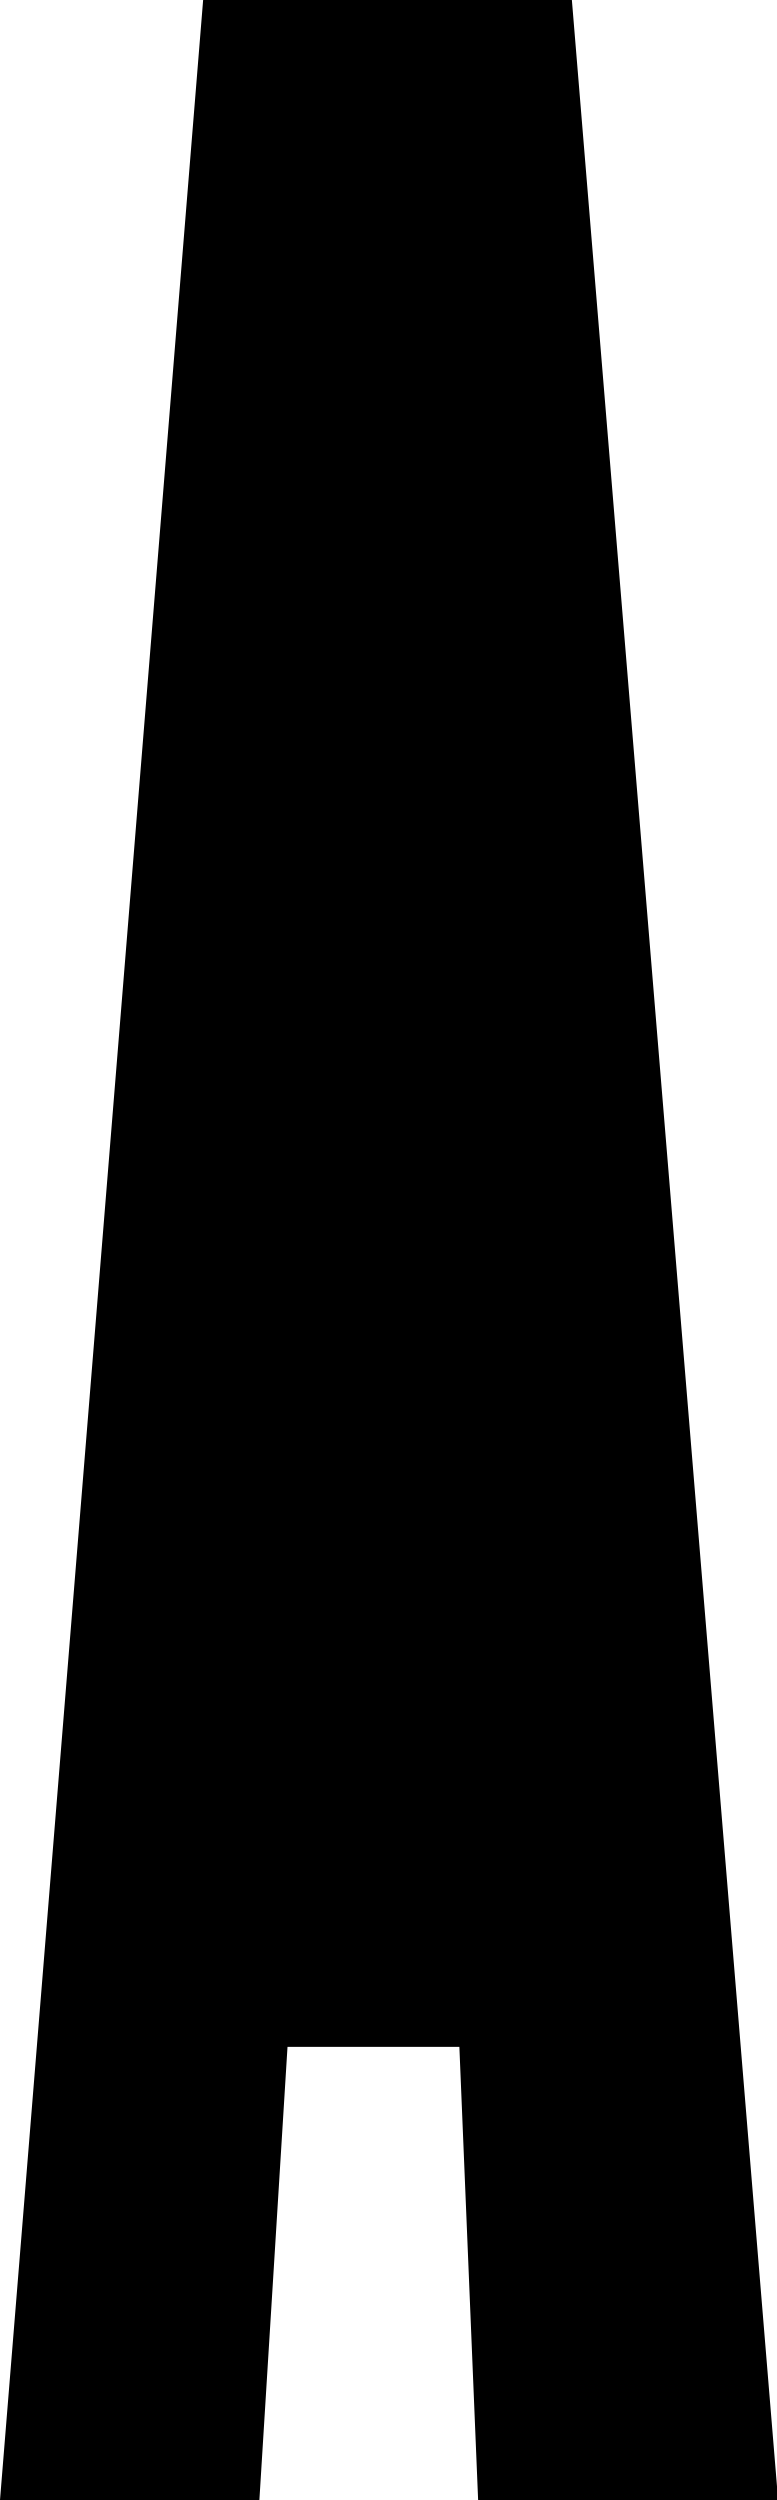
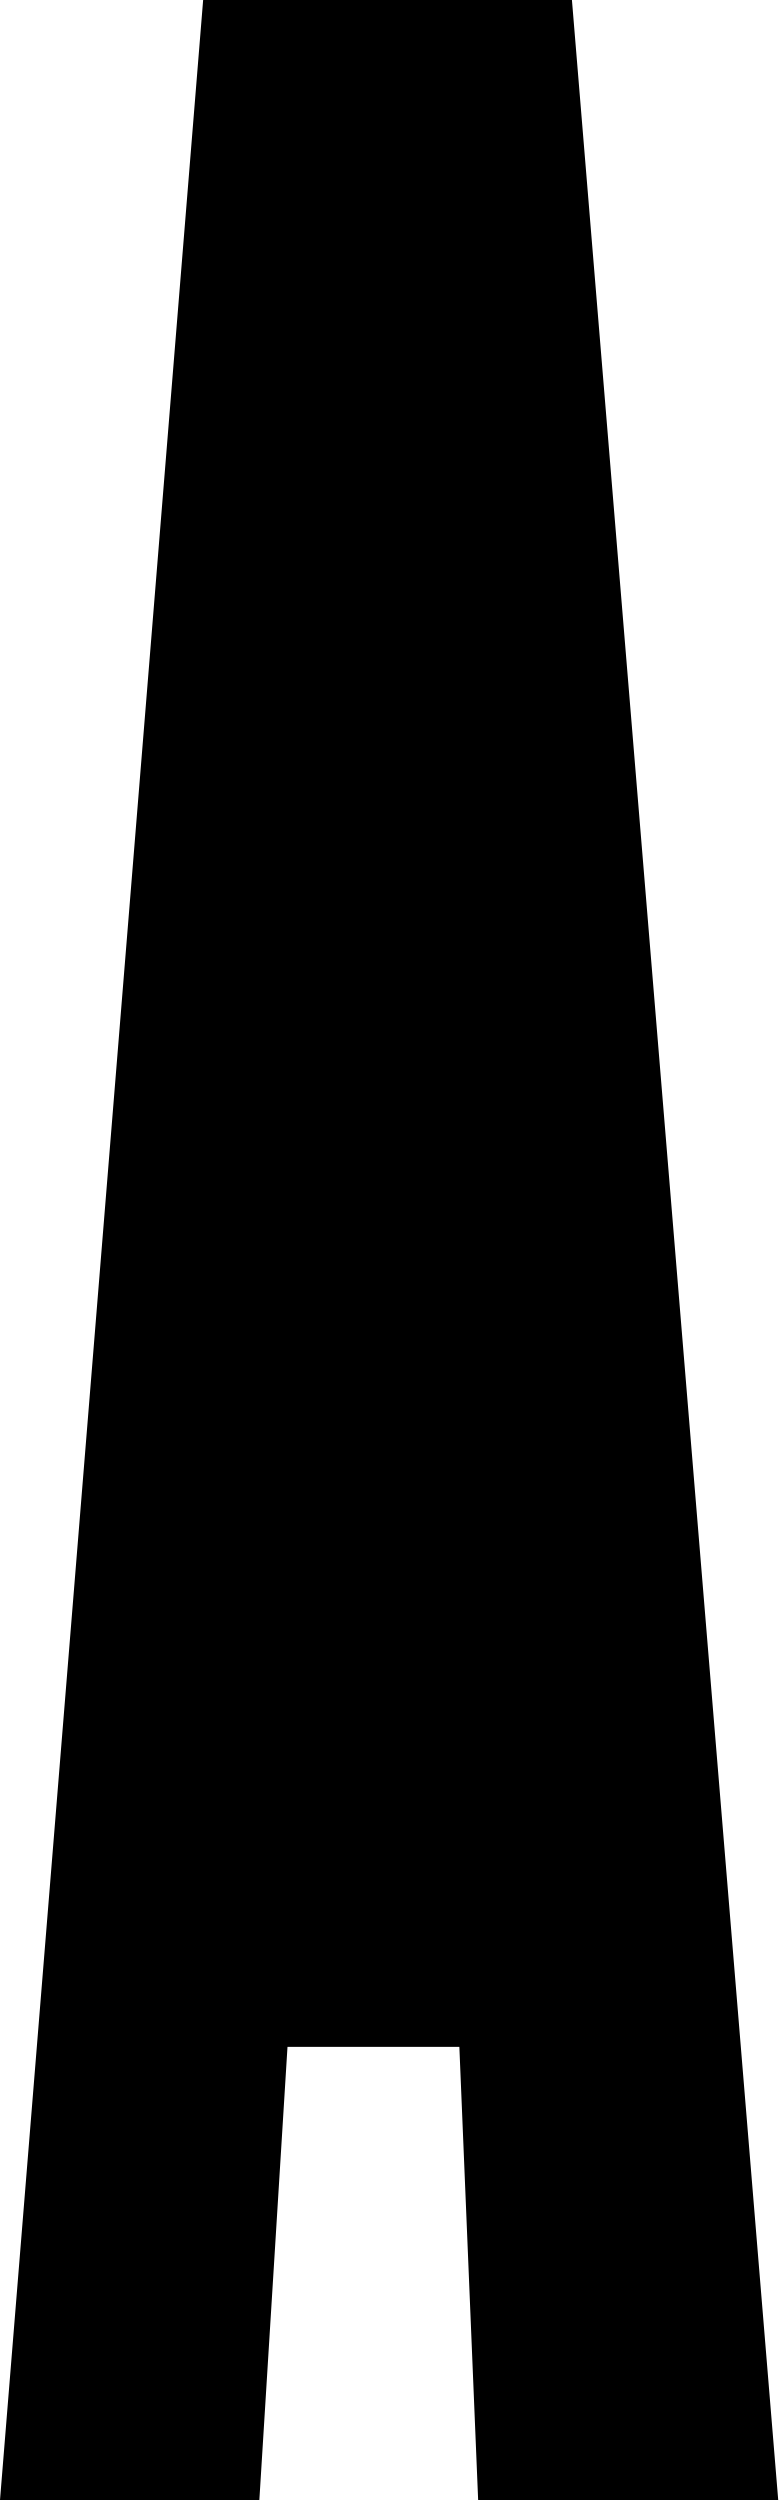
- <svg xmlns="http://www.w3.org/2000/svg" viewBox="0 0 207 666.67">
-   <path d="M127.5,666.67l-5-120.83h-45.83l-7.5,120.83H0L54.17,0h98.33l55,666.67h-80Z" />
+ <svg xmlns="http://www.w3.org/2000/svg" id="Layer_1" data-name="Layer 1" viewBox="0 0 108.94 350">
+   <path d="M66.94,350l-2.63-63.44h-24.06l-3.94,63.44H0L28.44,0h51.63l28.88,350h-42Z" />
</svg>
